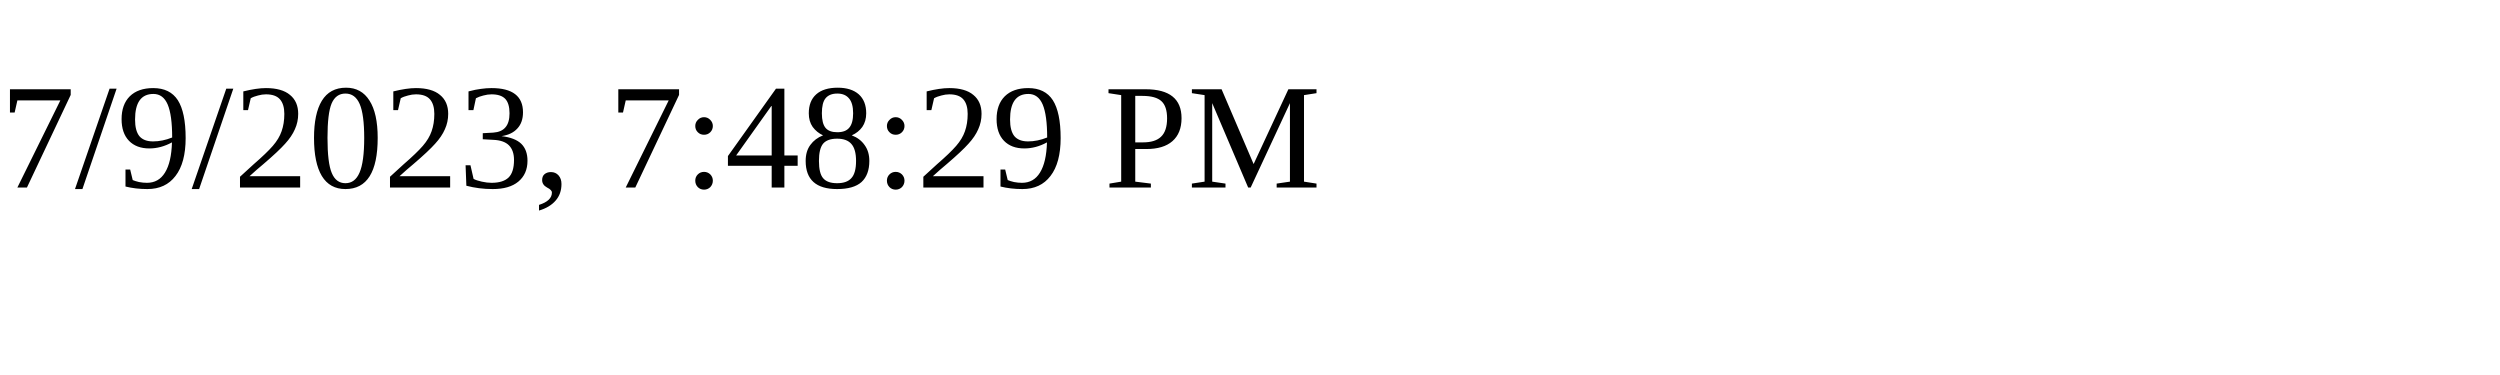
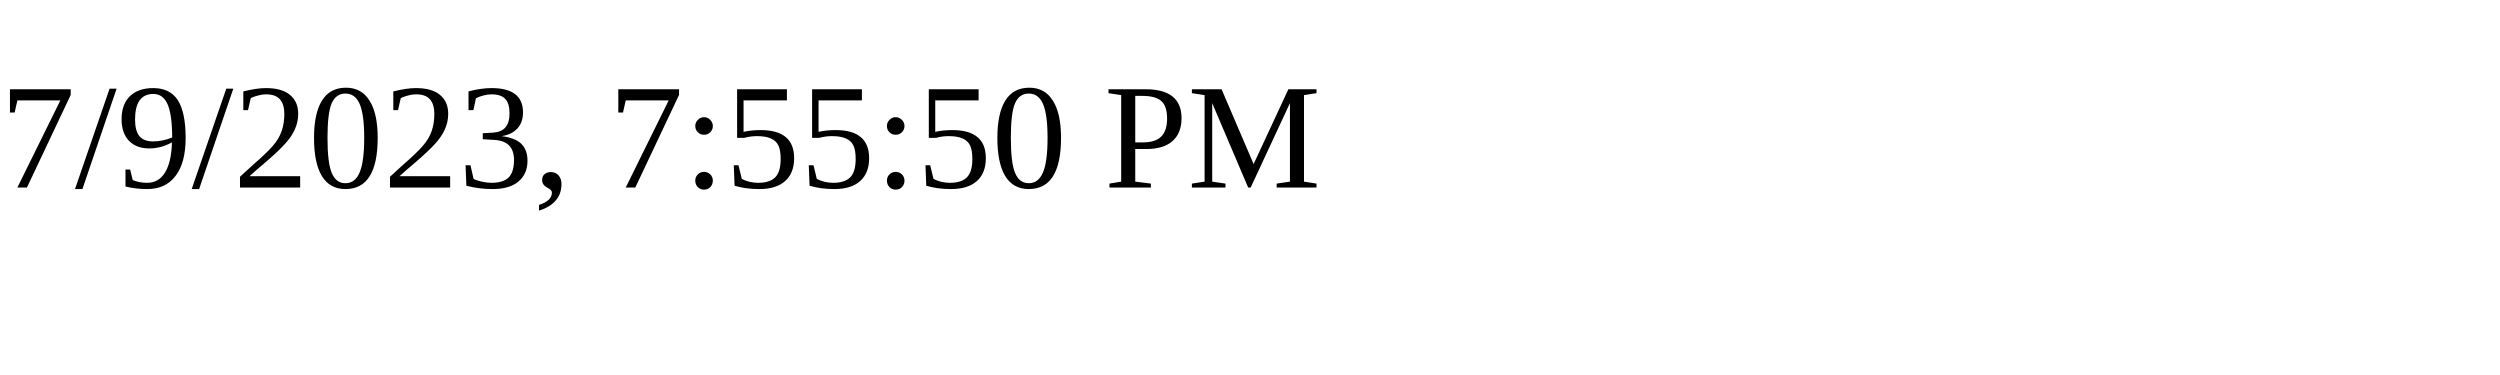
<svg xmlns="http://www.w3.org/2000/svg" height="30" width="200">
-   <text x="0" y="15">7/9/2023, 7:48:29 PM</text>
+   <text x="0" y="15">7/9/2023, 7:55:50 PM</text>
</svg>
